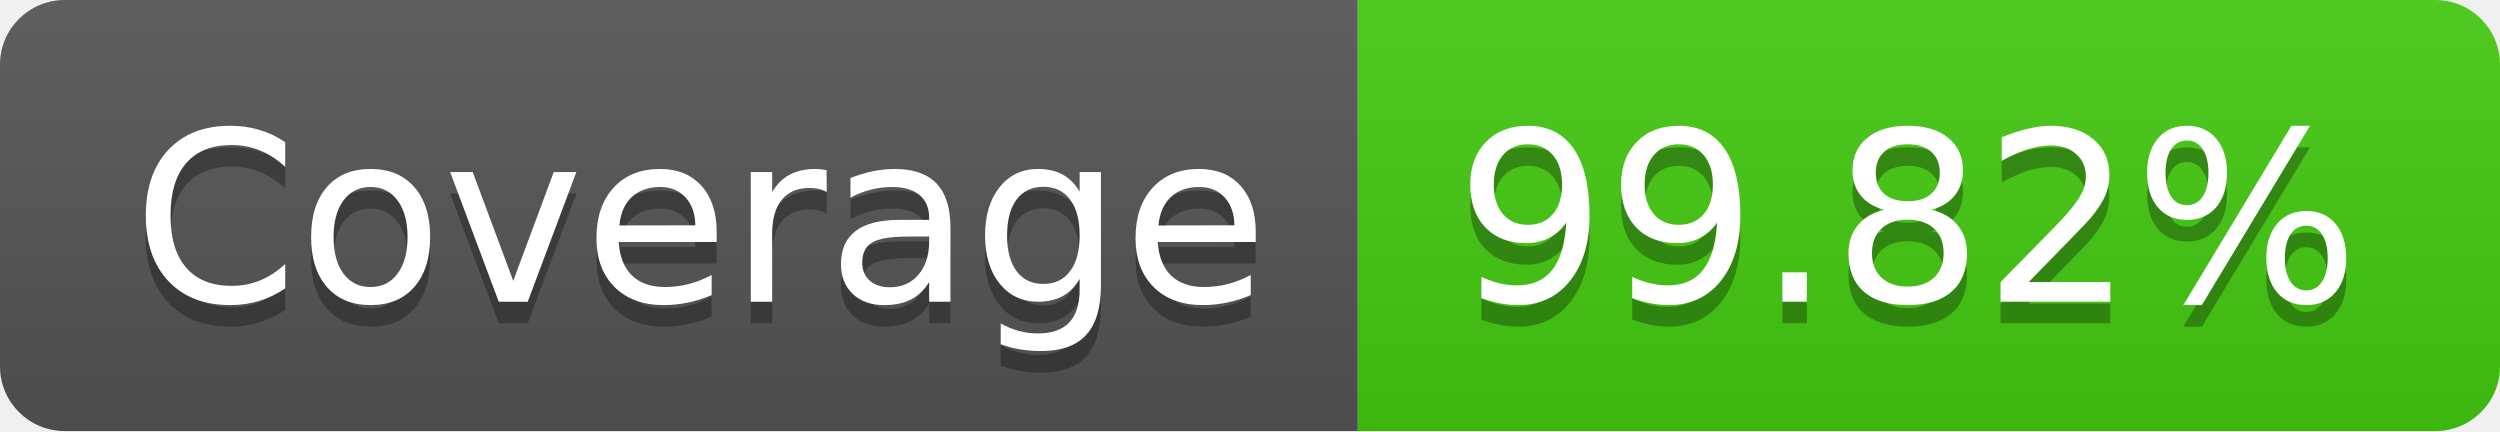
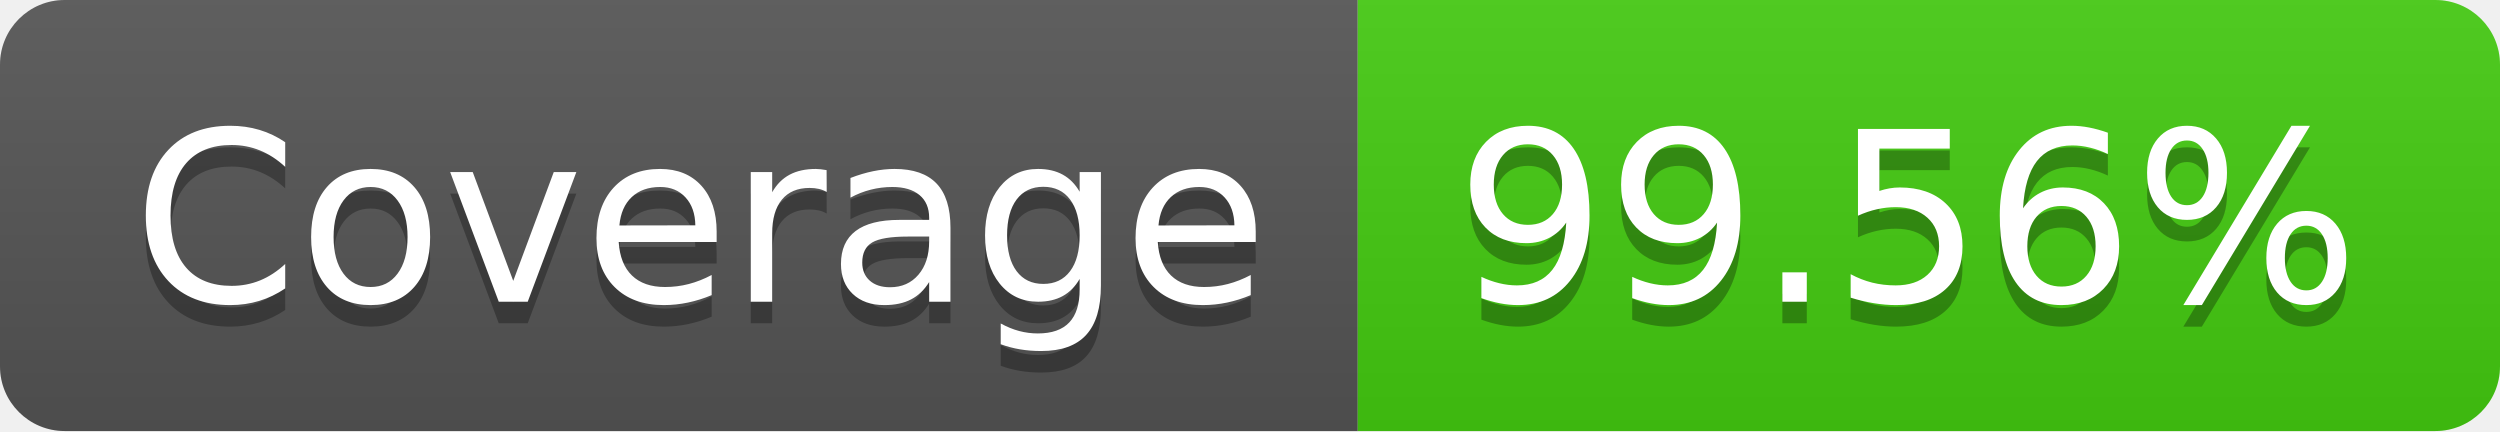
- <svg xmlns="http://www.w3.org/2000/svg" width="116" height="20" role="img" aria-label="Coverage: 99.82%">
+ <svg xmlns="http://www.w3.org/2000/svg" width="116" height="20" role="img" aria-label="Coverage: 99.56%">
  <linearGradient id="s" x2="0" y2="100%">
    <stop offset="0" stop-color="#bbb" stop-opacity=".1" />
    <stop offset="1" stop-opacity=".1" />
  </linearGradient>
  <clipPath id="r">
    <rect width="116" height="20" rx="3" fill="#fff" />
  </clipPath>
  <g clip-path="url(#r)">
    <rect width="63" height="20" fill="#555" />
    <rect x="63" width="53" height="20" fill="#4c1" />
    <rect width="116" height="20" fill="url(#s)" />
  </g>
  <g fill="#fff" text-anchor="middle" font-family="Verdana,Geneva,DejaVu Sans,sans-serif" text-rendering="geometricPrecision" font-size="110">
    <text aria-hidden="true" x="325" y="150" fill="#010101" fill-opacity=".3" transform="scale(.1)" textLength="530">Coverage</text>
    <text x="325" y="140" transform="scale(.1)" fill="#fff" textLength="530">Coverage</text>
-     <text aria-hidden="true" x="885" y="150" fill="#010101" fill-opacity=".3" transform="scale(.1)" textLength="430">99.82%</text>
-     <text x="885" y="140" transform="scale(.1)" fill="#fff" textLength="430">99.82%</text>
+     <text aria-hidden="true" x="885" y="150" fill="#010101" fill-opacity=".3" transform="scale(.1)" textLength="430">99.56%</text>
+     <text x="885" y="140" transform="scale(.1)" fill="#fff" textLength="430">99.56%</text>
  </g>
</svg>
